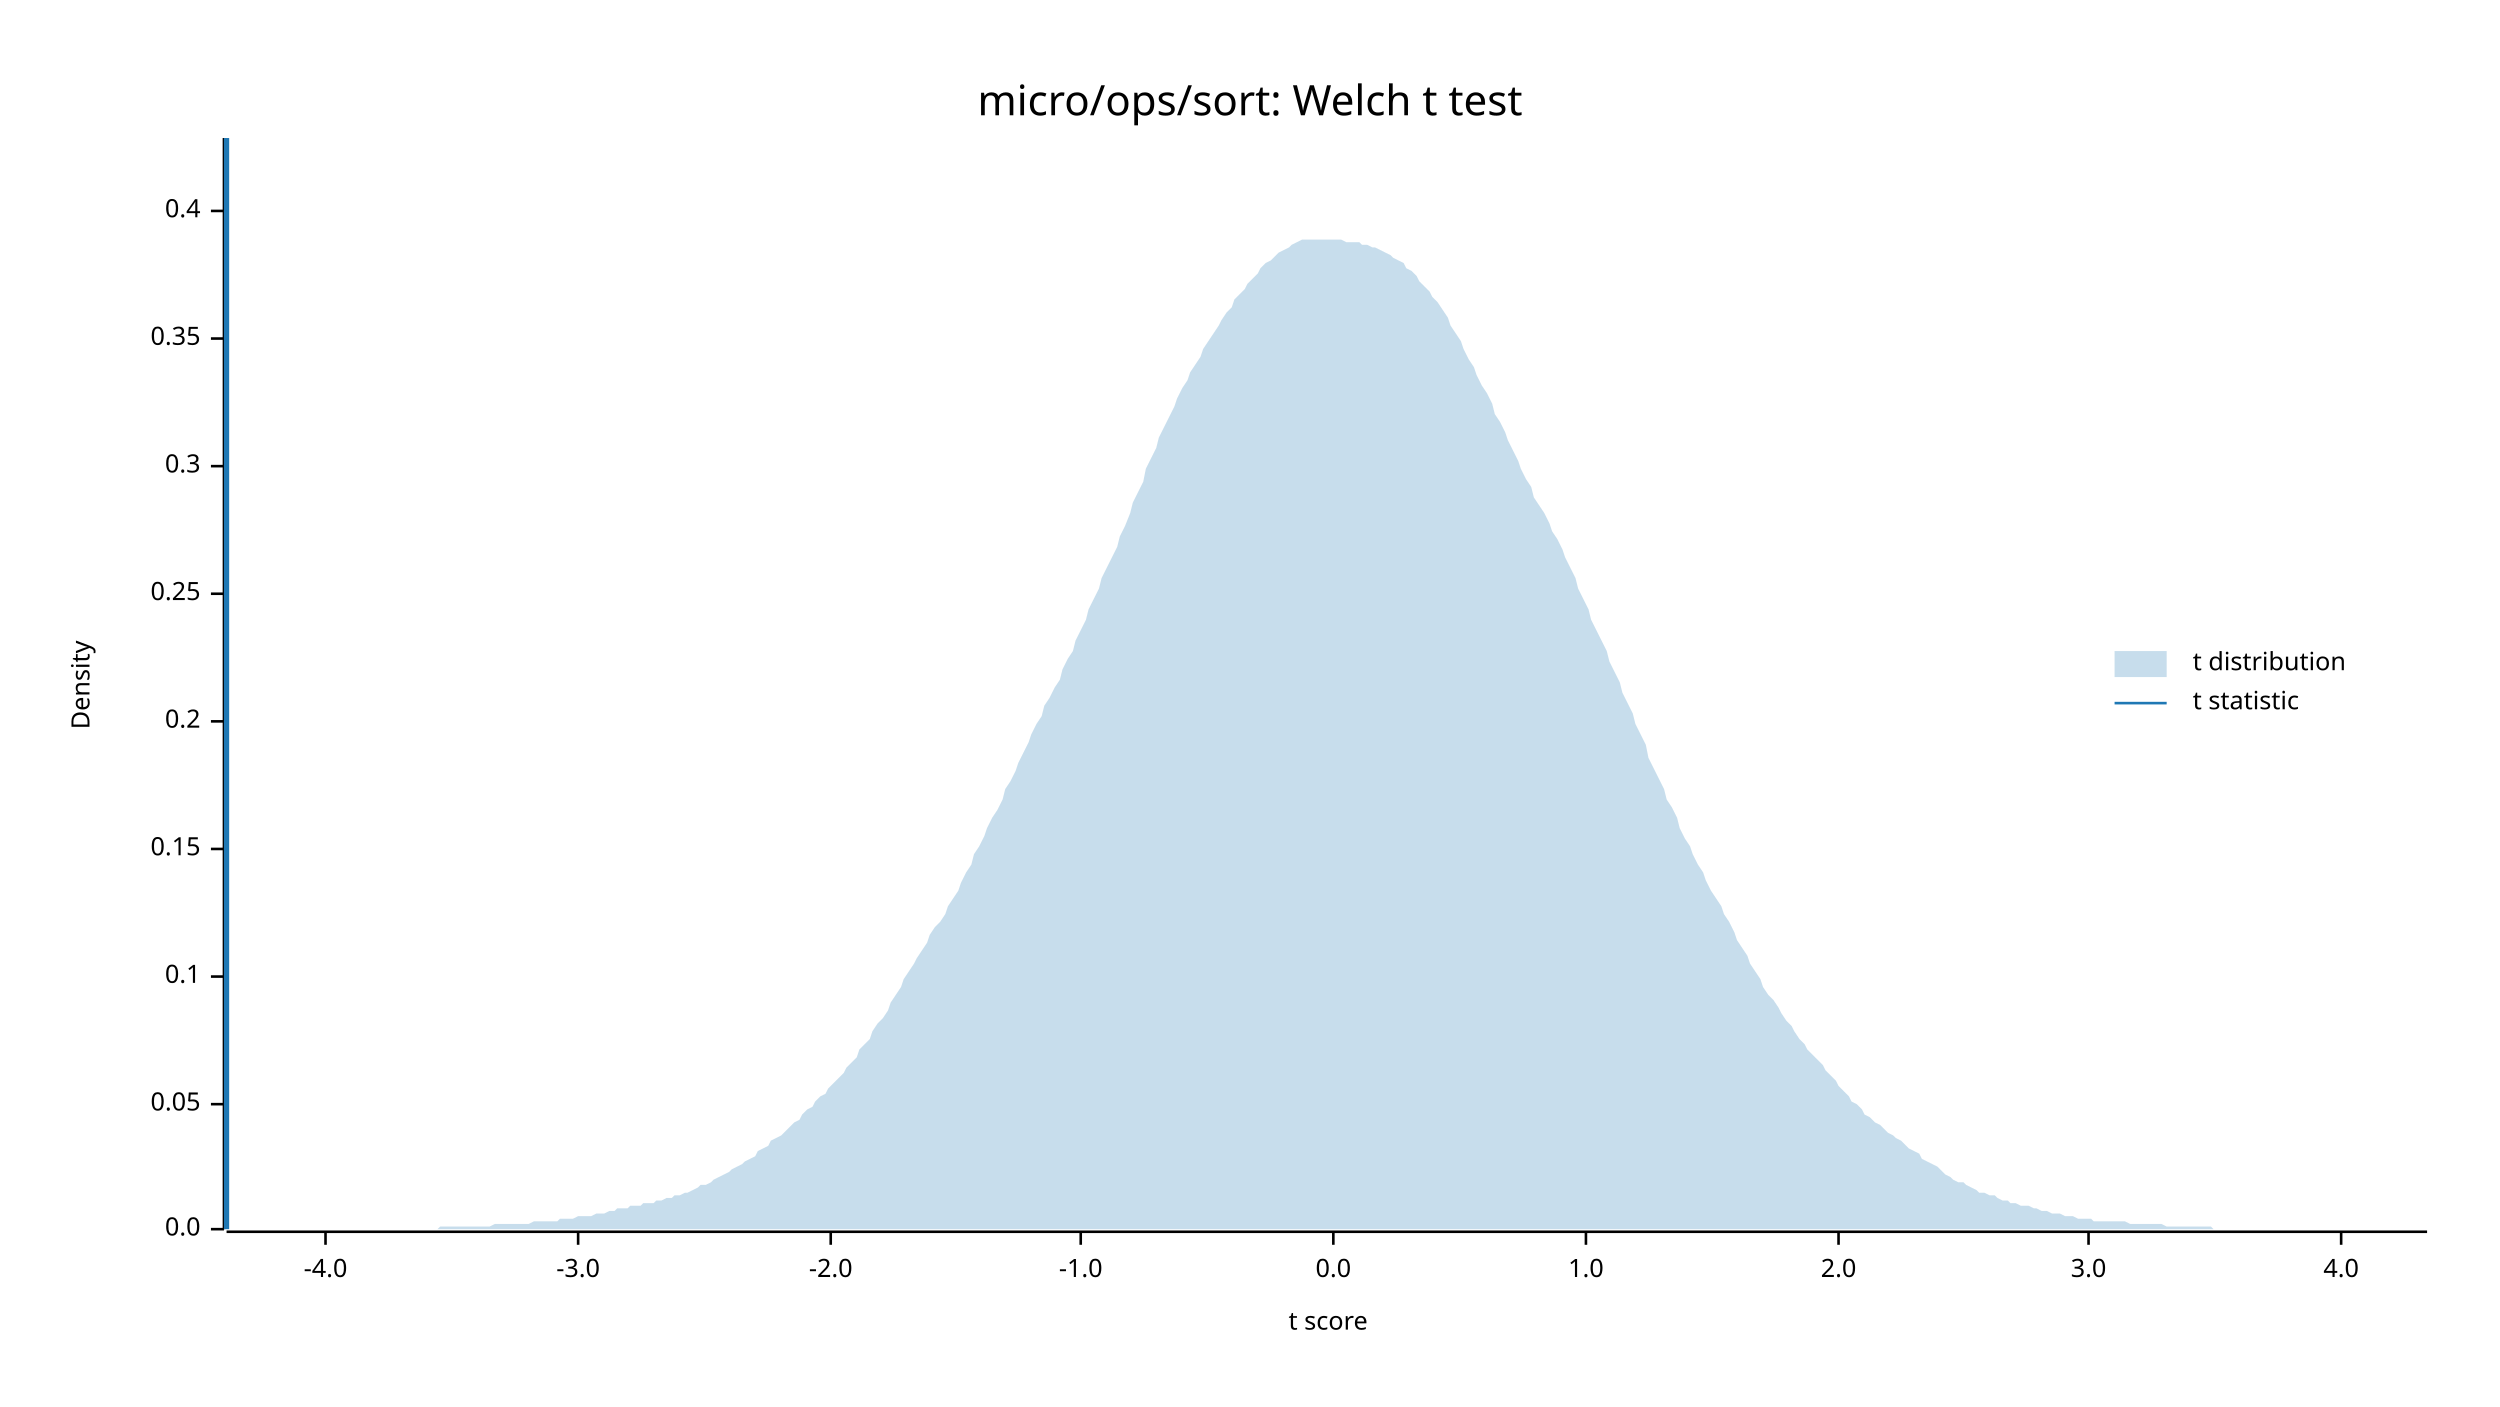
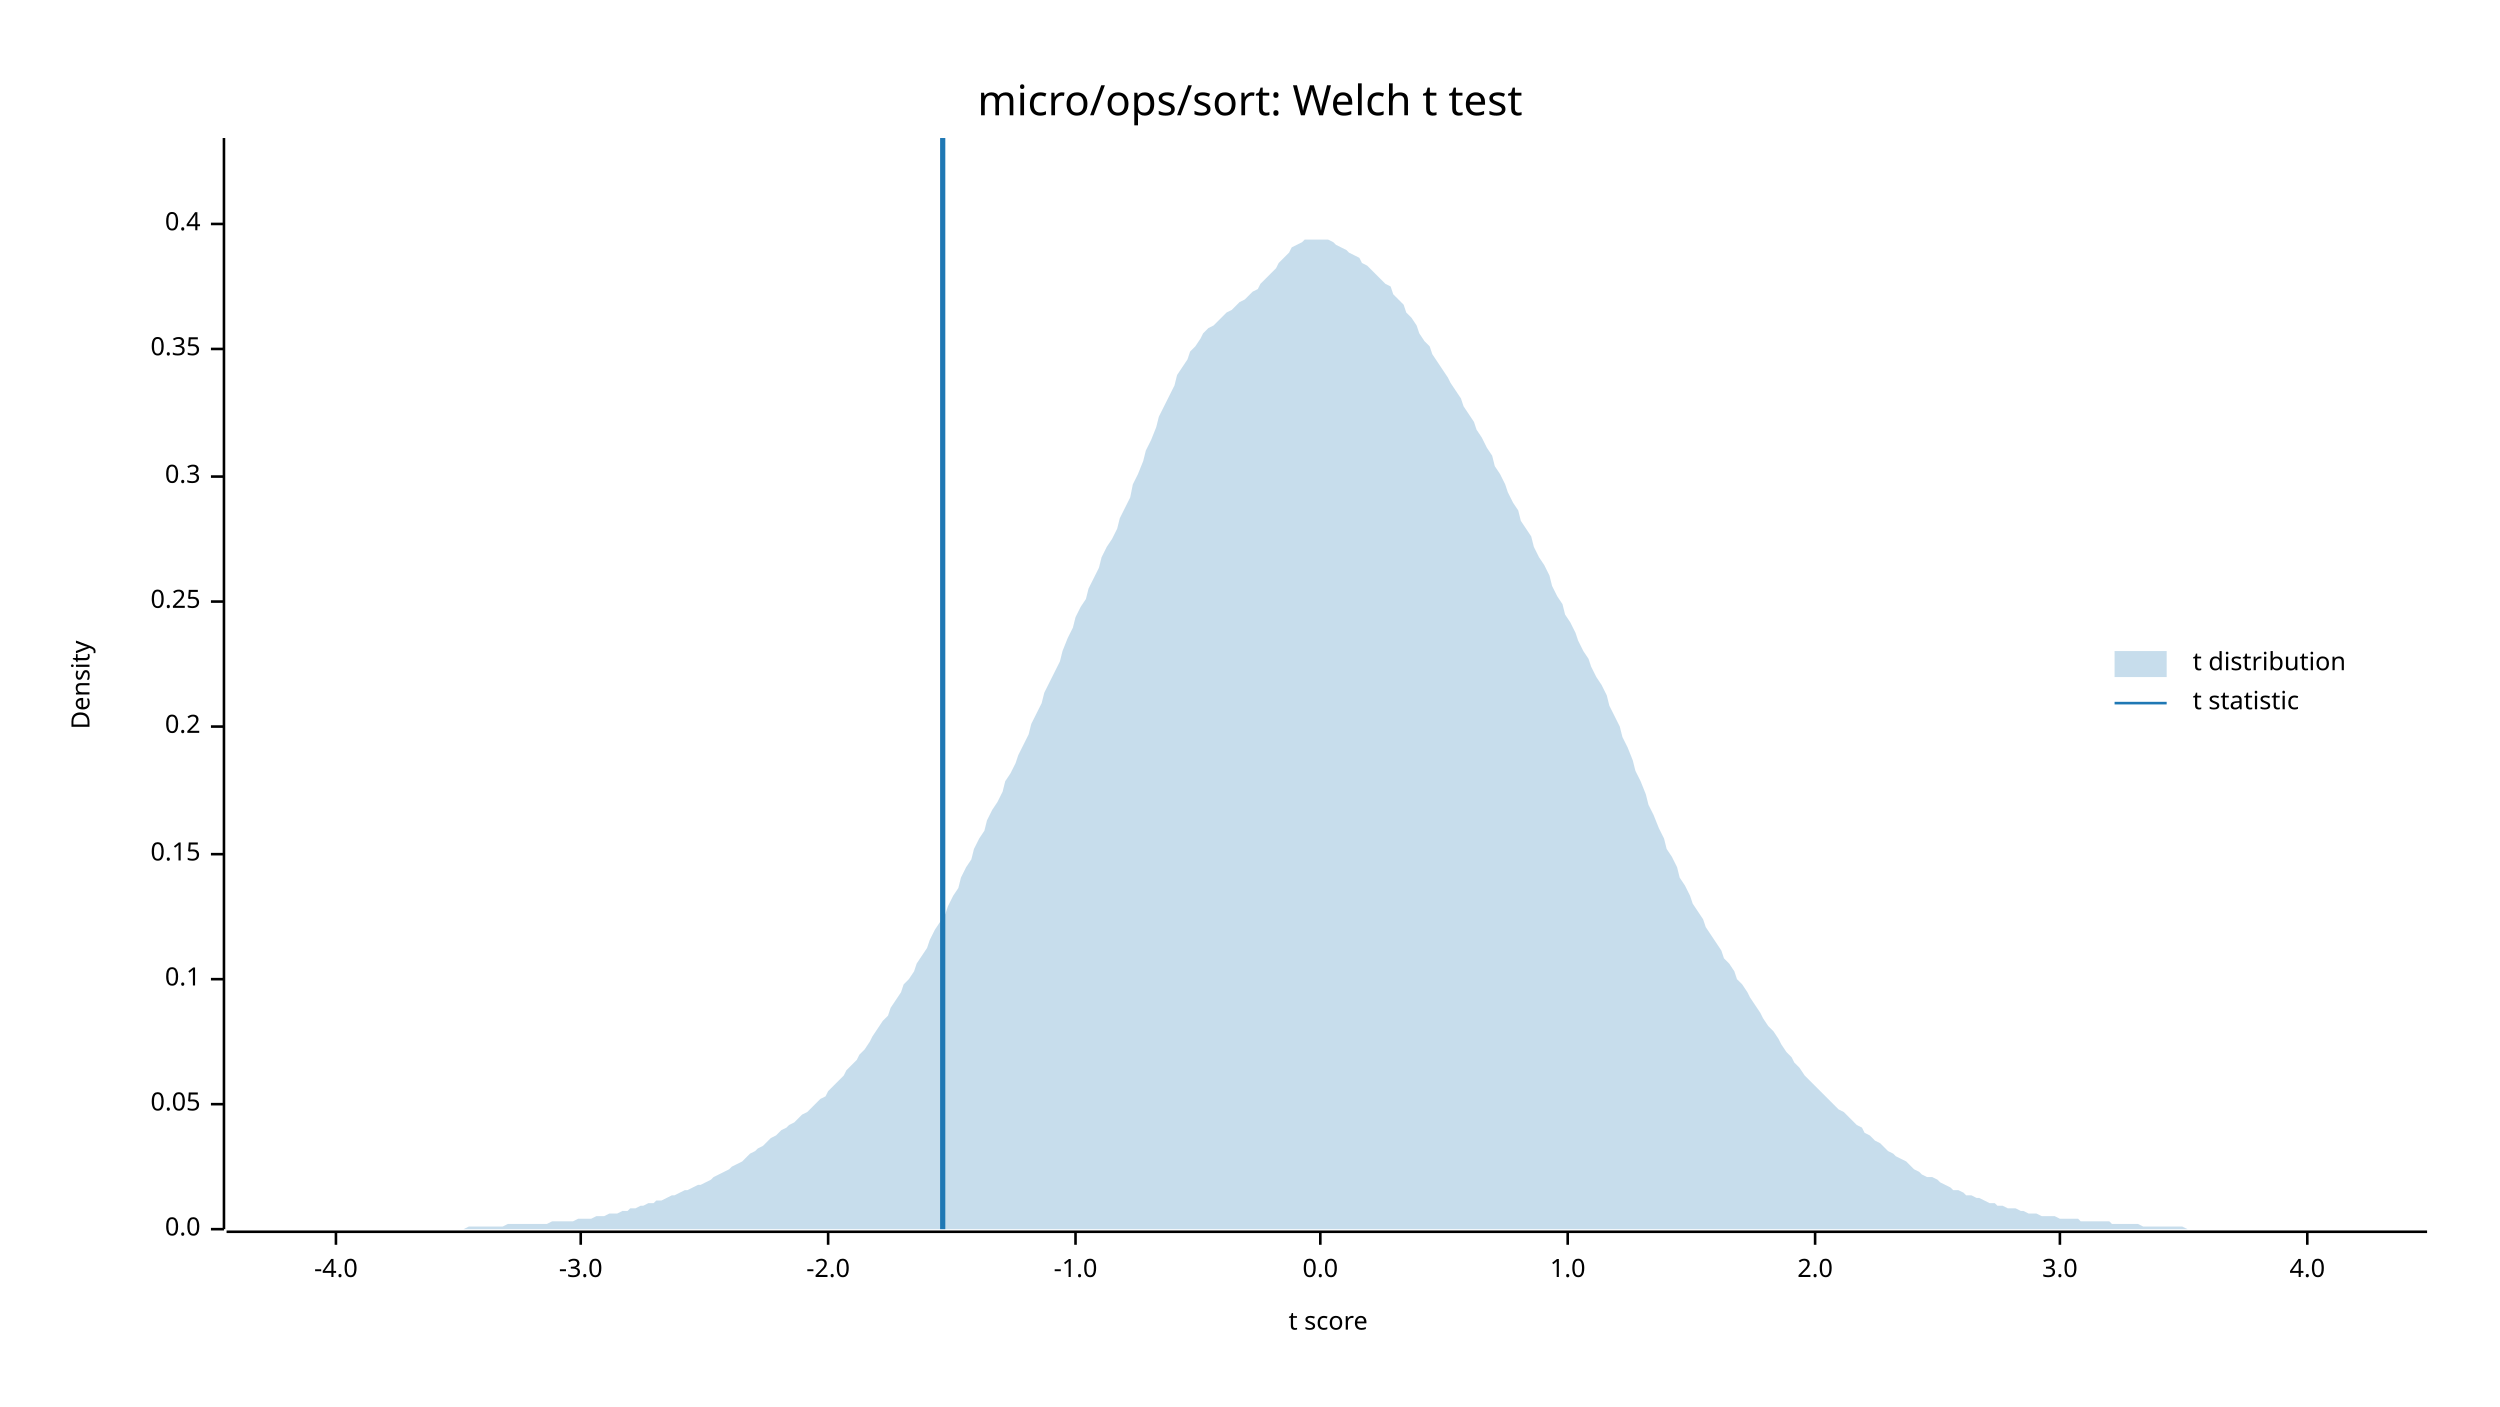
<svg xmlns="http://www.w3.org/2000/svg" width="960" height="540" viewBox="0 0 960 540">
  <text x="480" y="32" dy="0.76em" text-anchor="middle" font-family="sans-serif" font-size="16.129" opacity="1" fill="#000000">
micro/ops/sort: Welch t test
</text>
  <text x="27" y="263" dy="0.76em" text-anchor="middle" font-family="sans-serif" font-size="9.677" opacity="1" fill="#000000" transform="rotate(270, 27, 263)">
Density
</text>
  <text x="510" y="513" dy="-0.5ex" text-anchor="middle" font-family="sans-serif" font-size="9.677" opacity="1" fill="#000000">
t score
</text>
  <polyline fill="none" opacity="1" stroke="#000000" stroke-width="1" points="86,53 86,472 " />
  <text x="77" y="472" dy="0.5ex" text-anchor="end" font-family="sans-serif" font-size="9.677" opacity="1" fill="#000000">
0.0
</text>
  <polyline fill="none" opacity="1" stroke="#000000" stroke-width="1" points="81,472 86,472 " />
  <text x="77" y="424" dy="0.5ex" text-anchor="end" font-family="sans-serif" font-size="9.677" opacity="1" fill="#000000">
0.05
</text>
  <polyline fill="none" opacity="1" stroke="#000000" stroke-width="1" points="81,424 86,424 " />
-   <text x="77" y="375" dy="0.5ex" text-anchor="end" font-family="sans-serif" font-size="9.677" opacity="1" fill="#000000">
+   <text x="77" y="376" dy="0.5ex" text-anchor="end" font-family="sans-serif" font-size="9.677" opacity="1" fill="#000000">
0.1
</text>
-   <polyline fill="none" opacity="1" stroke="#000000" stroke-width="1" points="81,375 86,375 " />
-   <text x="77" y="326" dy="0.5ex" text-anchor="end" font-family="sans-serif" font-size="9.677" opacity="1" fill="#000000">
+   <polyline fill="none" opacity="1" stroke="#000000" stroke-width="1" points="81,376 86,376 " />
+   <text x="77" y="328" dy="0.5ex" text-anchor="end" font-family="sans-serif" font-size="9.677" opacity="1" fill="#000000">
0.15
</text>
-   <polyline fill="none" opacity="1" stroke="#000000" stroke-width="1" points="81,326 86,326 " />
-   <text x="77" y="277" dy="0.5ex" text-anchor="end" font-family="sans-serif" font-size="9.677" opacity="1" fill="#000000">
+   <polyline fill="none" opacity="1" stroke="#000000" stroke-width="1" points="81,328 86,328 " />
+   <text x="77" y="279" dy="0.5ex" text-anchor="end" font-family="sans-serif" font-size="9.677" opacity="1" fill="#000000">
0.2
</text>
-   <polyline fill="none" opacity="1" stroke="#000000" stroke-width="1" points="81,277 86,277 " />
-   <text x="77" y="228" dy="0.5ex" text-anchor="end" font-family="sans-serif" font-size="9.677" opacity="1" fill="#000000">
+   <polyline fill="none" opacity="1" stroke="#000000" stroke-width="1" points="81,279 86,279 " />
+   <text x="77" y="231" dy="0.5ex" text-anchor="end" font-family="sans-serif" font-size="9.677" opacity="1" fill="#000000">
0.25
</text>
-   <polyline fill="none" opacity="1" stroke="#000000" stroke-width="1" points="81,228 86,228 " />
-   <text x="77" y="179" dy="0.5ex" text-anchor="end" font-family="sans-serif" font-size="9.677" opacity="1" fill="#000000">
+   <polyline fill="none" opacity="1" stroke="#000000" stroke-width="1" points="81,231 86,231 " />
+   <text x="77" y="183" dy="0.5ex" text-anchor="end" font-family="sans-serif" font-size="9.677" opacity="1" fill="#000000">
0.3
</text>
-   <polyline fill="none" opacity="1" stroke="#000000" stroke-width="1" points="81,179 86,179 " />
-   <text x="77" y="130" dy="0.5ex" text-anchor="end" font-family="sans-serif" font-size="9.677" opacity="1" fill="#000000">
+   <polyline fill="none" opacity="1" stroke="#000000" stroke-width="1" points="81,183 86,183 " />
+   <text x="77" y="134" dy="0.5ex" text-anchor="end" font-family="sans-serif" font-size="9.677" opacity="1" fill="#000000">
0.35
</text>
-   <polyline fill="none" opacity="1" stroke="#000000" stroke-width="1" points="81,130 86,130 " />
-   <text x="77" y="81" dy="0.5ex" text-anchor="end" font-family="sans-serif" font-size="9.677" opacity="1" fill="#000000">
+   <polyline fill="none" opacity="1" stroke="#000000" stroke-width="1" points="81,134 86,134 " />
+   <text x="77" y="86" dy="0.5ex" text-anchor="end" font-family="sans-serif" font-size="9.677" opacity="1" fill="#000000">
0.4
</text>
-   <polyline fill="none" opacity="1" stroke="#000000" stroke-width="1" points="81,81 86,81 " />
+   <polyline fill="none" opacity="1" stroke="#000000" stroke-width="1" points="81,86 86,86 " />
  <polyline fill="none" opacity="1" stroke="#000000" stroke-width="1" points="87,473 932,473 " />
-   <text x="125" y="483" dy="0.76em" text-anchor="middle" font-family="sans-serif" font-size="9.677" opacity="1" fill="#000000">
+   <text x="129" y="483" dy="0.76em" text-anchor="middle" font-family="sans-serif" font-size="9.677" opacity="1" fill="#000000">
-4.0
</text>
-   <polyline fill="none" opacity="1" stroke="#000000" stroke-width="1" points="125,473 125,478 " />
-   <text x="222" y="483" dy="0.76em" text-anchor="middle" font-family="sans-serif" font-size="9.677" opacity="1" fill="#000000">
+   <polyline fill="none" opacity="1" stroke="#000000" stroke-width="1" points="129,473 129,478 " />
+   <text x="223" y="483" dy="0.76em" text-anchor="middle" font-family="sans-serif" font-size="9.677" opacity="1" fill="#000000">
-3.0
</text>
-   <polyline fill="none" opacity="1" stroke="#000000" stroke-width="1" points="222,473 222,478 " />
-   <text x="319" y="483" dy="0.76em" text-anchor="middle" font-family="sans-serif" font-size="9.677" opacity="1" fill="#000000">
+   <polyline fill="none" opacity="1" stroke="#000000" stroke-width="1" points="223,473 223,478 " />
+   <text x="318" y="483" dy="0.76em" text-anchor="middle" font-family="sans-serif" font-size="9.677" opacity="1" fill="#000000">
-2.0
</text>
-   <polyline fill="none" opacity="1" stroke="#000000" stroke-width="1" points="319,473 319,478 " />
-   <text x="415" y="483" dy="0.76em" text-anchor="middle" font-family="sans-serif" font-size="9.677" opacity="1" fill="#000000">
+   <polyline fill="none" opacity="1" stroke="#000000" stroke-width="1" points="318,473 318,478 " />
+   <text x="413" y="483" dy="0.76em" text-anchor="middle" font-family="sans-serif" font-size="9.677" opacity="1" fill="#000000">
-1.0
</text>
-   <polyline fill="none" opacity="1" stroke="#000000" stroke-width="1" points="415,473 415,478 " />
-   <text x="512" y="483" dy="0.76em" text-anchor="middle" font-family="sans-serif" font-size="9.677" opacity="1" fill="#000000">
+   <polyline fill="none" opacity="1" stroke="#000000" stroke-width="1" points="413,473 413,478 " />
+   <text x="507" y="483" dy="0.76em" text-anchor="middle" font-family="sans-serif" font-size="9.677" opacity="1" fill="#000000">
0.0
</text>
-   <polyline fill="none" opacity="1" stroke="#000000" stroke-width="1" points="512,473 512,478 " />
-   <text x="609" y="483" dy="0.76em" text-anchor="middle" font-family="sans-serif" font-size="9.677" opacity="1" fill="#000000">
+   <polyline fill="none" opacity="1" stroke="#000000" stroke-width="1" points="507,473 507,478 " />
+   <text x="602" y="483" dy="0.76em" text-anchor="middle" font-family="sans-serif" font-size="9.677" opacity="1" fill="#000000">
1.0
</text>
-   <polyline fill="none" opacity="1" stroke="#000000" stroke-width="1" points="609,473 609,478 " />
-   <text x="706" y="483" dy="0.76em" text-anchor="middle" font-family="sans-serif" font-size="9.677" opacity="1" fill="#000000">
+   <polyline fill="none" opacity="1" stroke="#000000" stroke-width="1" points="602,473 602,478 " />
+   <text x="697" y="483" dy="0.76em" text-anchor="middle" font-family="sans-serif" font-size="9.677" opacity="1" fill="#000000">
2.0
</text>
-   <polyline fill="none" opacity="1" stroke="#000000" stroke-width="1" points="706,473 706,478 " />
-   <text x="802" y="483" dy="0.76em" text-anchor="middle" font-family="sans-serif" font-size="9.677" opacity="1" fill="#000000">
+   <polyline fill="none" opacity="1" stroke="#000000" stroke-width="1" points="697,473 697,478 " />
+   <text x="791" y="483" dy="0.76em" text-anchor="middle" font-family="sans-serif" font-size="9.677" opacity="1" fill="#000000">
3.0
</text>
-   <polyline fill="none" opacity="1" stroke="#000000" stroke-width="1" points="802,473 802,478 " />
-   <text x="899" y="483" dy="0.76em" text-anchor="middle" font-family="sans-serif" font-size="9.677" opacity="1" fill="#000000">
+   <polyline fill="none" opacity="1" stroke="#000000" stroke-width="1" points="791,473 791,478 " />
+   <text x="886" y="483" dy="0.76em" text-anchor="middle" font-family="sans-serif" font-size="9.677" opacity="1" fill="#000000">
4.0
</text>
-   <polyline fill="none" opacity="1" stroke="#000000" stroke-width="1" points="899,473 899,478 " />
-   <polygon opacity="0.25" fill="#1F78B4" points="87,472 88,472 90,472 92,472 93,472 95,472 97,472 98,472 100,472 102,472 103,472 105,472 107,472 109,472 110,472 112,472 114,472 115,472 117,472 119,472 120,472 122,472 124,472 125,472 127,472 129,472 131,472 132,472 134,472 136,472 137,472 139,472 141,472 142,472 144,472 146,472 147,472 149,472 151,472 153,472 154,472 156,472 158,472 159,472 161,472 163,472 164,472 166,472 168,472 169,471 171,471 173,471 175,471 176,471 178,471 180,471 181,471 183,471 185,471 186,471 188,471 190,470 191,470 193,470 195,470 197,470 198,470 200,470 202,470 203,470 205,469 207,469 208,469 210,469 212,469 214,469 215,468 217,468 219,468 220,468 222,467 224,467 225,467 227,467 229,466 230,466 232,466 234,465 236,465 237,464 239,464 241,464 242,463 244,463 246,463 247,462 249,462 251,462 252,461 254,461 256,460 258,460 259,459 261,459 263,458 264,458 266,457 268,456 269,455 271,455 273,454 274,453 276,452 278,451 280,450 281,449 283,448 285,447 286,446 288,445 290,444 291,442 293,441 295,440 296,438 298,437 300,436 302,434 303,433 305,431 307,430 308,428 310,426 312,425 313,423 315,421 317,420 318,418 320,416 322,414 324,412 325,410 327,408 329,406 330,403 332,401 334,399 335,396 337,393 339,391 341,388 342,385 344,382 346,379 347,376 349,373 351,370 352,368 354,365 356,362 357,359 359,356 361,354 363,351 364,348 366,345 368,342 369,339 371,335 373,332 374,328 376,325 378,321 379,318 381,314 383,311 385,307 386,303 388,300 390,296 391,293 393,289 395,285 396,282 398,278 400,275 401,271 403,268 405,264 407,261 408,257 410,253 412,250 413,246 415,242 417,238 418,234 420,230 422,226 423,222 425,218 427,214 429,210 430,206 432,202 434,197 435,193 437,189 439,185 440,180 442,176 444,172 445,168 447,164 449,160 451,156 452,153 454,149 456,146 457,143 459,140 461,137 462,134 464,131 466,128 468,125 469,123 471,120 473,118 474,115 476,113 478,111 479,109 481,107 483,105 484,103 486,101 488,100 490,98 491,97 493,96 495,95 496,94 498,93 500,92 501,92 503,92 505,92 506,92 508,92 510,92 512,92 513,92 515,92 517,93 518,93 520,93 522,93 523,94 525,94 527,95 528,95 530,96 532,97 534,98 535,99 537,100 539,101 540,103 542,104 544,106 545,108 547,110 549,112 550,114 552,116 554,119 556,122 557,125 559,128 561,131 562,134 564,138 566,141 567,144 569,148 571,151 573,155 574,159 576,162 578,166 579,169 581,173 583,177 584,180 586,184 588,187 589,191 591,194 593,197 595,201 596,204 598,207 600,211 601,214 603,218 605,222 606,226 608,230 610,234 611,238 613,242 615,246 617,250 618,254 620,258 622,262 623,266 625,270 627,274 628,278 630,282 632,286 633,291 635,295 637,299 639,303 640,307 642,310 644,314 645,318 647,322 649,325 650,328 652,332 654,335 655,338 657,342 659,345 661,348 662,351 664,354 666,358 667,361 669,364 671,367 672,370 674,373 676,376 677,379 679,382 681,384 683,387 684,389 686,392 688,394 689,396 691,399 693,401 694,403 696,405 698,407 700,409 701,411 703,413 705,415 706,417 708,419 710,421 711,423 713,424 715,426 716,428 718,429 720,431 722,432 723,433 725,435 727,436 728,437 730,438 732,440 733,441 735,442 737,443 738,445 740,446 742,447 744,448 745,449 747,451 749,452 750,453 752,454 754,454 755,455 757,456 759,457 760,458 762,458 764,459 766,459 767,460 769,461 771,461 772,462 774,462 776,463 777,463 779,463 781,464 782,464 784,465 786,465 788,466 789,466 791,466 793,467 794,467 796,467 798,468 799,468 801,468 803,468 804,469 806,469 808,469 810,469 811,469 813,469 815,469 816,469 818,470 820,470 821,470 823,470 825,470 827,470 828,470 830,470 832,471 833,471 835,471 837,471 838,471 840,471 842,471 843,471 845,471 847,471 849,471 850,472 852,472 854,472 855,472 857,472 859,472 860,472 862,472 864,472 865,472 867,472 869,472 871,472 872,472 874,472 876,472 877,472 879,472 881,472 882,472 884,472 886,472 887,472 889,472 891,472 893,472 894,472 896,472 898,472 899,472 901,472 903,472 904,472 906,472 908,472 909,472 911,472 913,472 915,472 916,472 918,472 920,472 921,472 923,472 925,472 926,472 928,472 930,472 932,472 932,472 87,472 " />
-   <polyline fill="none" opacity="1" stroke="#1F78B4" stroke-width="2" points="87,472 87,53 " />
+   <polyline fill="none" opacity="1" stroke="#000000" stroke-width="1" points="886,473 886,478 " />
+   <polygon opacity="0.25" fill="#1F78B4" points="87,472 88,472 90,472 92,472 93,472 95,472 97,472 98,472 100,472 102,472 103,472 105,472 107,472 109,472 110,472 112,472 114,472 115,472 117,472 119,472 120,472 122,472 124,472 125,472 127,472 129,472 131,472 132,472 134,472 136,472 137,472 139,472 141,472 142,472 144,472 146,472 147,472 149,472 151,472 153,472 154,472 156,472 158,472 159,472 161,472 163,472 164,472 166,472 168,472 169,472 171,472 173,472 175,472 176,472 178,472 180,471 181,471 183,471 185,471 186,471 188,471 190,471 191,471 193,471 195,470 197,470 198,470 200,470 202,470 203,470 205,470 207,470 208,470 210,470 212,469 214,469 215,469 217,469 219,469 220,469 222,468 224,468 225,468 227,468 229,467 230,467 232,467 234,466 236,466 237,466 239,465 241,465 242,464 244,464 246,463 247,463 249,462 251,462 252,461 254,461 256,460 258,459 259,459 261,458 263,457 264,457 266,456 268,455 269,455 271,454 273,453 274,452 276,451 278,450 280,449 281,448 283,447 285,446 286,445 288,443 290,442 291,441 293,440 295,438 296,437 298,436 300,434 302,433 303,432 305,431 307,429 308,428 310,427 312,425 313,424 315,422 317,421 318,419 320,417 322,415 324,413 325,411 327,409 329,407 330,405 332,403 334,400 335,398 337,395 339,392 341,390 342,387 344,384 346,381 347,378 349,376 351,373 352,370 354,367 356,364 357,361 359,357 361,354 363,351 364,348 366,344 368,341 369,337 371,333 373,330 374,326 376,322 378,319 379,315 381,311 383,308 385,304 386,300 388,297 390,293 391,290 393,286 395,282 396,278 398,274 400,270 401,266 403,262 405,258 407,254 408,250 410,245 412,241 413,237 415,233 417,230 418,226 420,222 422,218 423,214 425,210 427,207 429,203 430,199 432,195 434,191 435,186 437,182 439,177 440,173 442,169 444,164 445,160 447,156 449,152 451,148 452,144 454,141 456,138 457,135 459,133 461,130 462,128 464,126 466,125 468,123 469,122 471,120 473,119 474,118 476,116 478,115 479,114 481,112 483,111 484,109 486,107 488,105 490,103 491,101 493,99 495,97 496,95 498,94 500,93 501,92 503,92 505,92 506,92 508,92 510,92 512,93 513,94 515,95 517,96 518,97 520,98 522,99 523,101 525,102 527,104 528,105 530,107 532,109 534,110 535,113 537,115 539,117 540,120 542,122 544,125 545,128 547,131 549,133 550,136 552,139 554,142 556,145 557,147 559,150 561,153 562,156 564,159 566,162 567,165 569,168 571,172 573,175 574,179 576,182 578,186 579,189 581,193 583,196 584,200 586,203 588,206 589,210 591,214 593,217 595,221 596,225 598,229 600,232 601,236 603,239 605,243 606,246 608,250 610,253 611,256 613,260 615,263 617,267 618,271 620,275 622,279 623,283 625,287 627,292 628,296 630,300 632,305 633,309 635,313 637,318 639,322 640,326 642,329 644,333 645,337 647,340 649,344 650,347 652,350 654,353 655,356 657,359 659,362 661,365 662,368 664,370 666,373 667,376 669,378 671,381 672,383 674,386 676,389 677,391 679,394 681,396 683,399 684,401 686,404 688,406 689,408 691,410 693,413 694,414 696,416 698,418 700,420 701,421 703,423 705,425 706,426 708,427 710,429 711,430 713,432 715,433 716,435 718,436 720,438 722,439 723,440 725,442 727,443 728,444 730,445 732,446 733,447 735,449 737,450 738,451 740,452 742,452 744,453 745,454 747,455 749,456 750,457 752,457 754,458 755,459 757,459 759,460 760,460 762,461 764,462 766,462 767,463 769,463 771,464 772,464 774,464 776,465 777,465 779,466 781,466 782,466 784,467 786,467 788,467 789,467 791,468 793,468 794,468 796,468 798,468 799,469 801,469 803,469 804,469 806,469 808,469 810,469 811,470 813,470 815,470 816,470 818,470 820,470 821,470 823,471 825,471 827,471 828,471 830,471 832,471 833,471 835,471 837,471 838,471 840,472 842,472 843,472 845,472 847,472 849,472 850,472 852,472 854,472 855,472 857,472 859,472 860,472 862,472 864,472 865,472 867,472 869,472 871,472 872,472 874,472 876,472 877,472 879,472 881,472 882,472 884,472 886,472 887,472 889,472 891,472 893,472 894,472 896,472 898,472 899,472 901,472 903,472 904,472 906,472 908,472 909,472 911,472 913,472 915,472 916,472 918,472 920,472 921,472 923,472 925,472 926,472 928,472 930,472 932,472 932,472 87,472 " />
+   <polyline fill="none" opacity="1" stroke="#1F78B4" stroke-width="2" points="362,472 362,53 " />
  <text x="842" y="250" dy="0.76em" text-anchor="start" font-family="sans-serif" font-size="9.677" opacity="1" fill="#000000">
t distribution
</text>
  <text x="842" y="265" dy="0.76em" text-anchor="start" font-family="sans-serif" font-size="9.677" opacity="1" fill="#000000">
t statistic
</text>
  <rect x="812" y="250" width="20" height="10" opacity="0.25" fill="#1F78B4" stroke="none" />
  <polyline fill="none" opacity="1" stroke="#1F78B4" stroke-width="1" points="812,270 832,270 " />
</svg>
